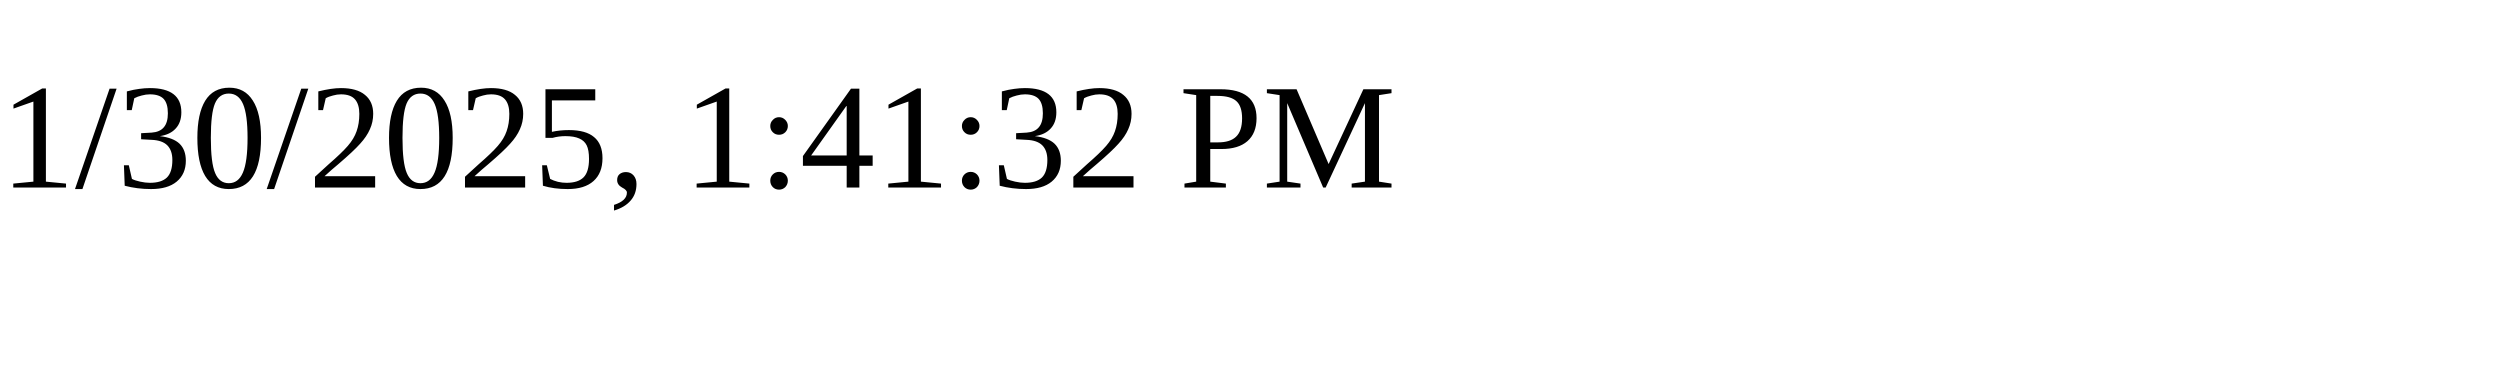
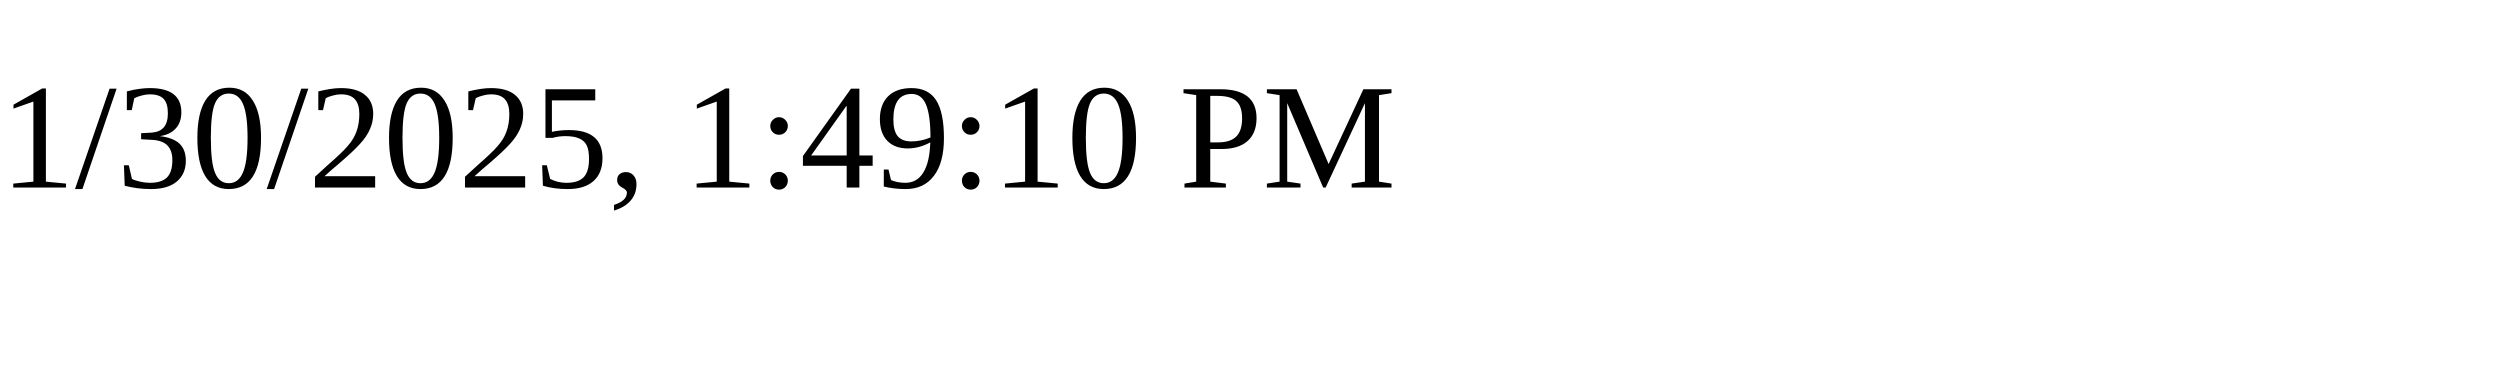
<svg xmlns="http://www.w3.org/2000/svg" height="30" width="200">
-   <text x="0" y="15">1/30/2025, 1:41:32 PM</text>
+   <text x="0" y="15">1/30/2025, 1:49:10 PM</text>
</svg>
